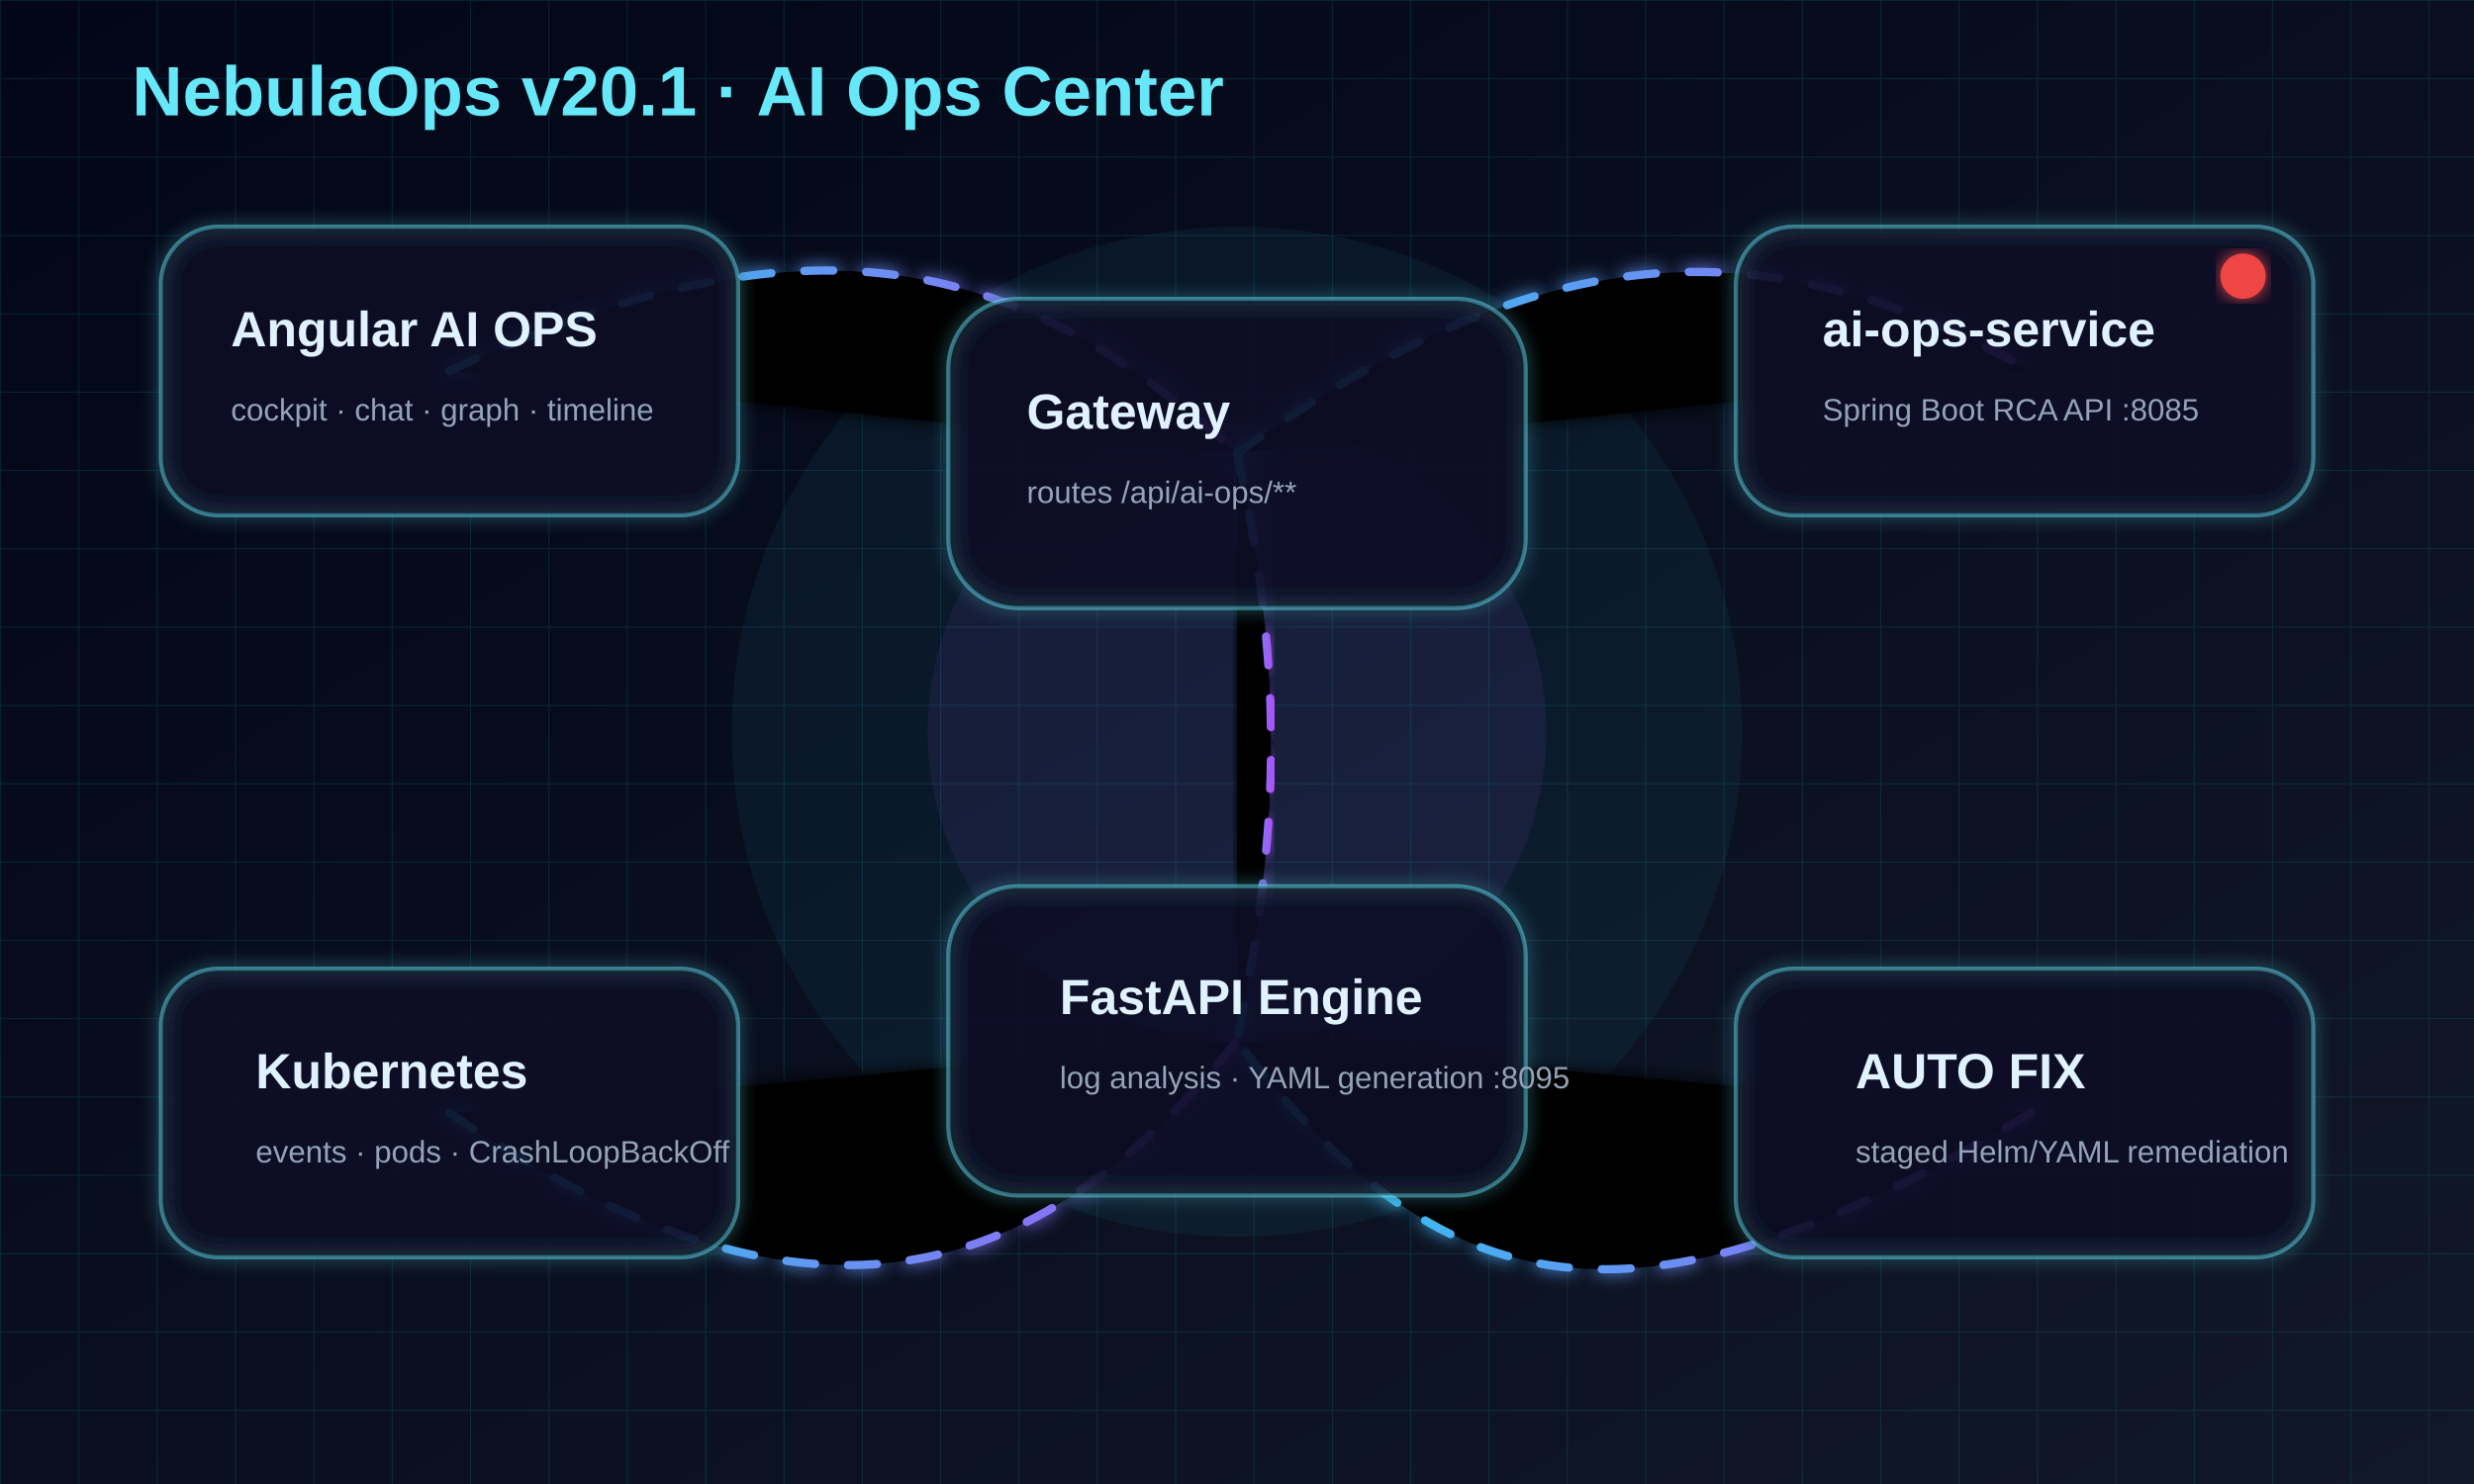
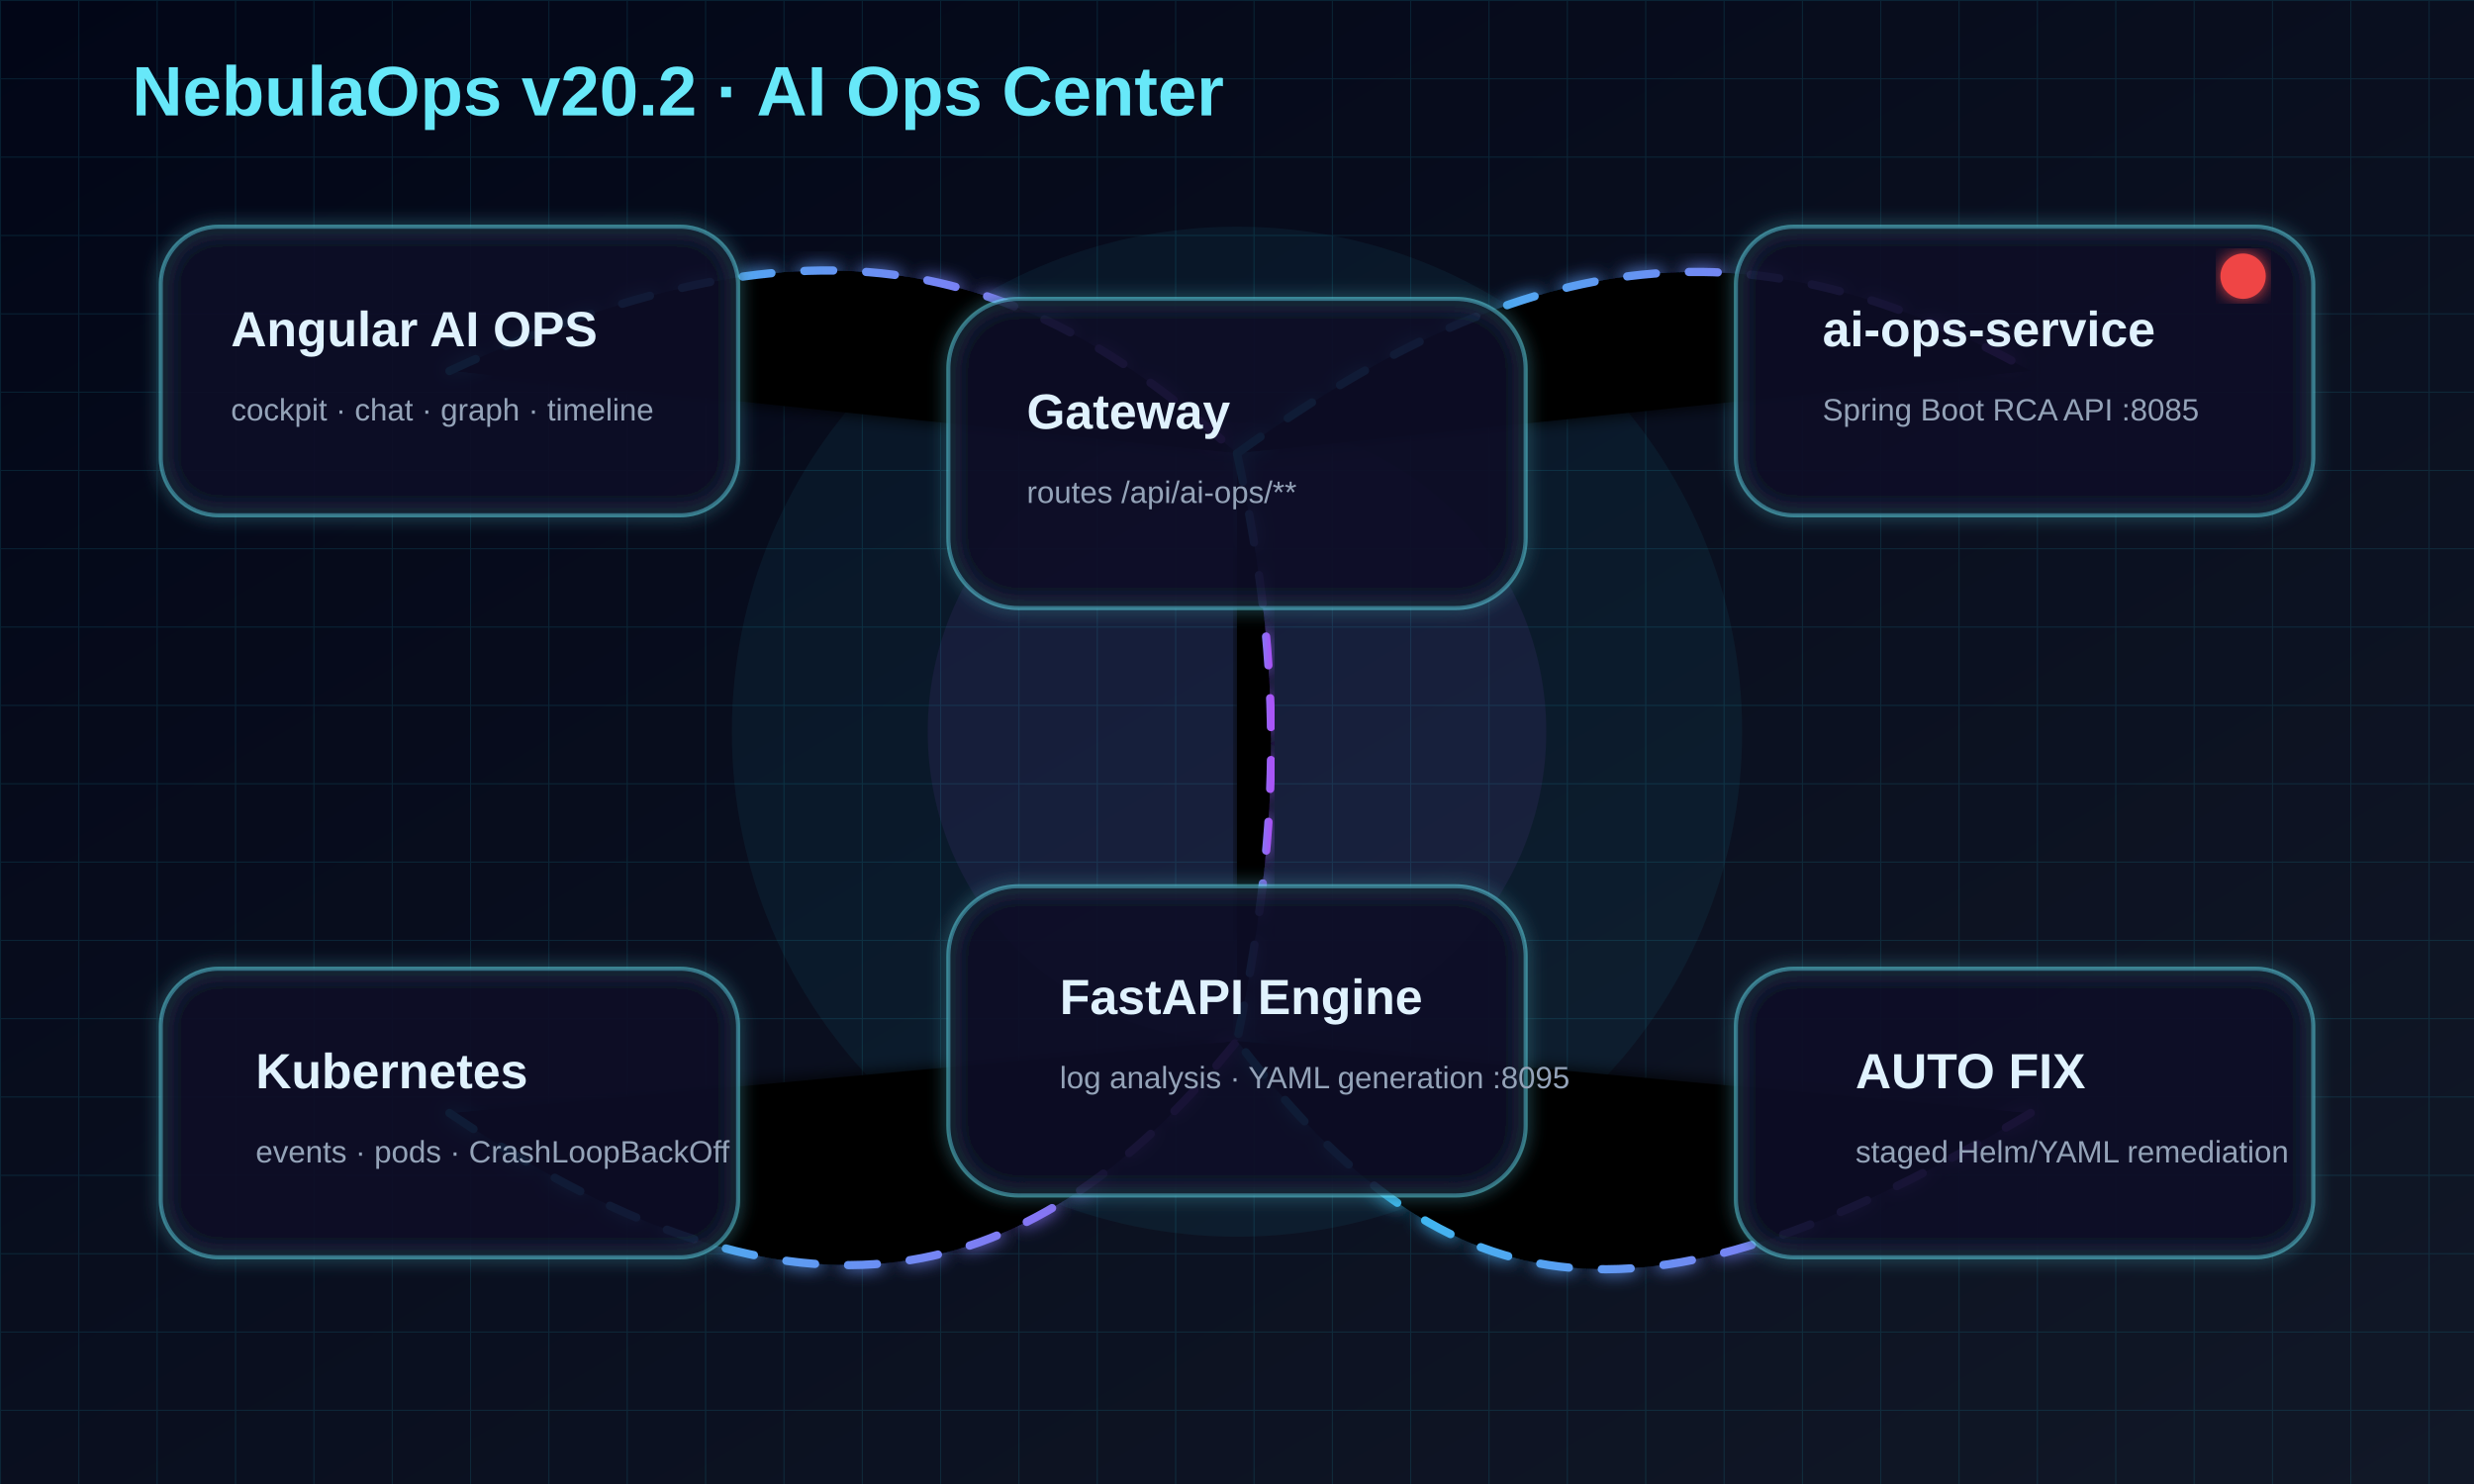
<svg xmlns="http://www.w3.org/2000/svg" aria-labelledby="title desc" role="img" viewBox="0 0 1200 720">
  <defs>
    <linearGradient id="bg" x1="0" x2="1" y1="0" y2="1">
      <stop stop-color="#020617" />
      <stop offset="1" stop-color="#111827" />
    </linearGradient>
    <linearGradient id="beam" x1="0" x2="1">
      <stop stop-color="#22d3ee" />
      <stop offset="1" stop-color="#a855f7" />
    </linearGradient>
    <filter id="glow">
      <feGaussianBlur result="blur" stdDeviation="4" />
      <feMerge>
        <feMergeNode in="blur" />
        <feMergeNode in="SourceGraphic" />
      </feMerge>
    </filter>
    <pattern height="38" id="grid" patternUnits="userSpaceOnUse" width="38">
      <path d="M38 0H0V38" fill="none" stroke="#22d3ee" stroke-opacity=".12" />
    </pattern>
    <style>
            .card {
                fill: rgba(15, 23, 42, .72);
                stroke: #67e8f9;
                stroke-opacity: .42;
                stroke-width: 2;
                filter: url(#glow)
            }

            .label {
                fill: #e0f2fe;
                font: 700 24px 'Segoe UI', Arial, sans-serif
            }

            .small {
                fill: #94a3b8;
                font: 500 15px 'Segoe UI', Arial, sans-serif
            }

            .beam {
                stroke: url(#beam);
                stroke-width: 4;
                stroke-linecap: round;
                stroke-dasharray: 14 16;
                filter: url(#glow);
                animation: dash 2.8s linear infinite
            }

            .pulse {
                animation: pulse 1.15s ease-in-out infinite
            }

            .float {
                animation: float 4s ease-in-out infinite
            }

            @keyframes dash {
                to {
                    stroke-dashoffset: -90
                }
            }

            @keyframes pulse {
                50% {
                    opacity: .55;
                    transform: scale(1.05)
                }
            }

            @keyframes float {
                50% {
                    transform: translateY(-12px)
                }
            }
        </style>
  </defs>
  <rect fill="url(#bg)" height="720" width="1200" />
  <rect fill="url(#grid)" height="720" width="1200" />
  <circle cx="600" cy="355" fill="#22d3ee" opacity=".06" r="245" />
  <circle cx="600" cy="355" fill="#a855f7" opacity=".08" r="150" />
  <path class="beam" d="M218 180 C390 100 492 122 600 220" />
  <path class="beam" d="M600 220 C744 116 852 106 985 180" />
  <path class="beam" d="M600 220 C624 330 620 407 600 505" />
  <path class="beam" d="M218 540 C380 650 494 636 600 505" />
  <path class="beam" d="M985 540 C800 650 704 642 600 505" />
  <g class="float">
    <rect class="card" height="140" rx="28" width="280" x="78" y="110" />
    <text class="label" x="112" y="168">Angular AI OPS</text>
    <text class="small" x="112" y="204">cockpit · chat · graph · timeline</text>
  </g>
  <g>
    <rect class="card" height="150" rx="34" width="280" x="460" y="145" />
    <text class="label" x="498" y="208">Gateway</text>
    <text class="small" x="498" y="244">routes /api/ai-ops/**</text>
  </g>
  <g class="pulse">
    <rect class="card" height="140" rx="28" stroke="#ef4444" width="280" x="842" y="110" />
    <text class="label" x="884" y="168">ai-ops-service</text>
    <text class="small" x="884" y="204">Spring Boot RCA API :8085</text>
    <circle cx="1088" cy="134" fill="#ef4444" filter="url(#glow)" r="11" />
  </g>
  <g>
    <rect class="card" height="150" rx="34" width="280" x="460" y="430" />
    <text class="label" x="514" y="492">FastAPI Engine</text>
    <text class="small" x="514" y="528">log analysis · YAML generation :8095</text>
  </g>
  <g class="float">
    <rect class="card" height="140" rx="28" width="280" x="78" y="470" />
    <text class="label" x="124" y="528">Kubernetes</text>
    <text class="small" x="124" y="564">events · pods · CrashLoopBackOff</text>
  </g>
  <g>
    <rect class="card" height="140" rx="28" width="280" x="842" y="470" />
    <text class="label" x="900" y="528">AUTO FIX</text>
    <text class="small" x="900" y="564">staged Helm/YAML remediation</text>
  </g>
-   <text fill="#67e8f9" font-family="Segoe UI,Arial" font-size="34" font-weight="900" x="64" y="56">NebulaOps v20.1 ·
+   <text fill="#67e8f9" font-family="Segoe UI,Arial" font-size="34" font-weight="900" x="64" y="56">NebulaOps v20.2 ·
        AI Ops Center
    </text>
</svg>
